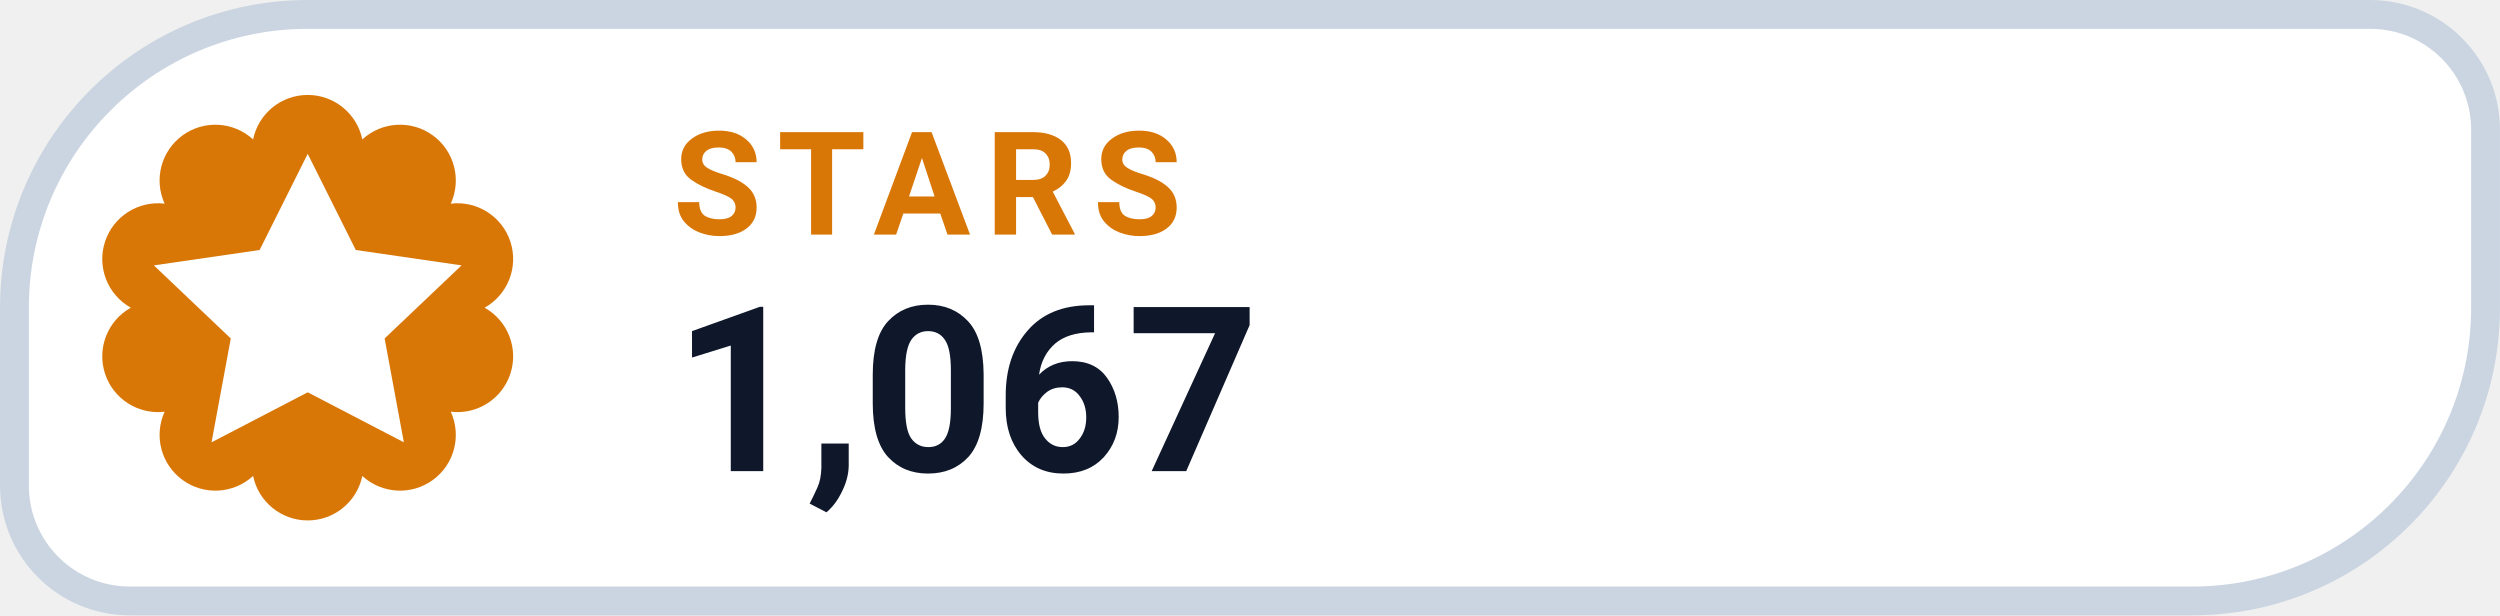
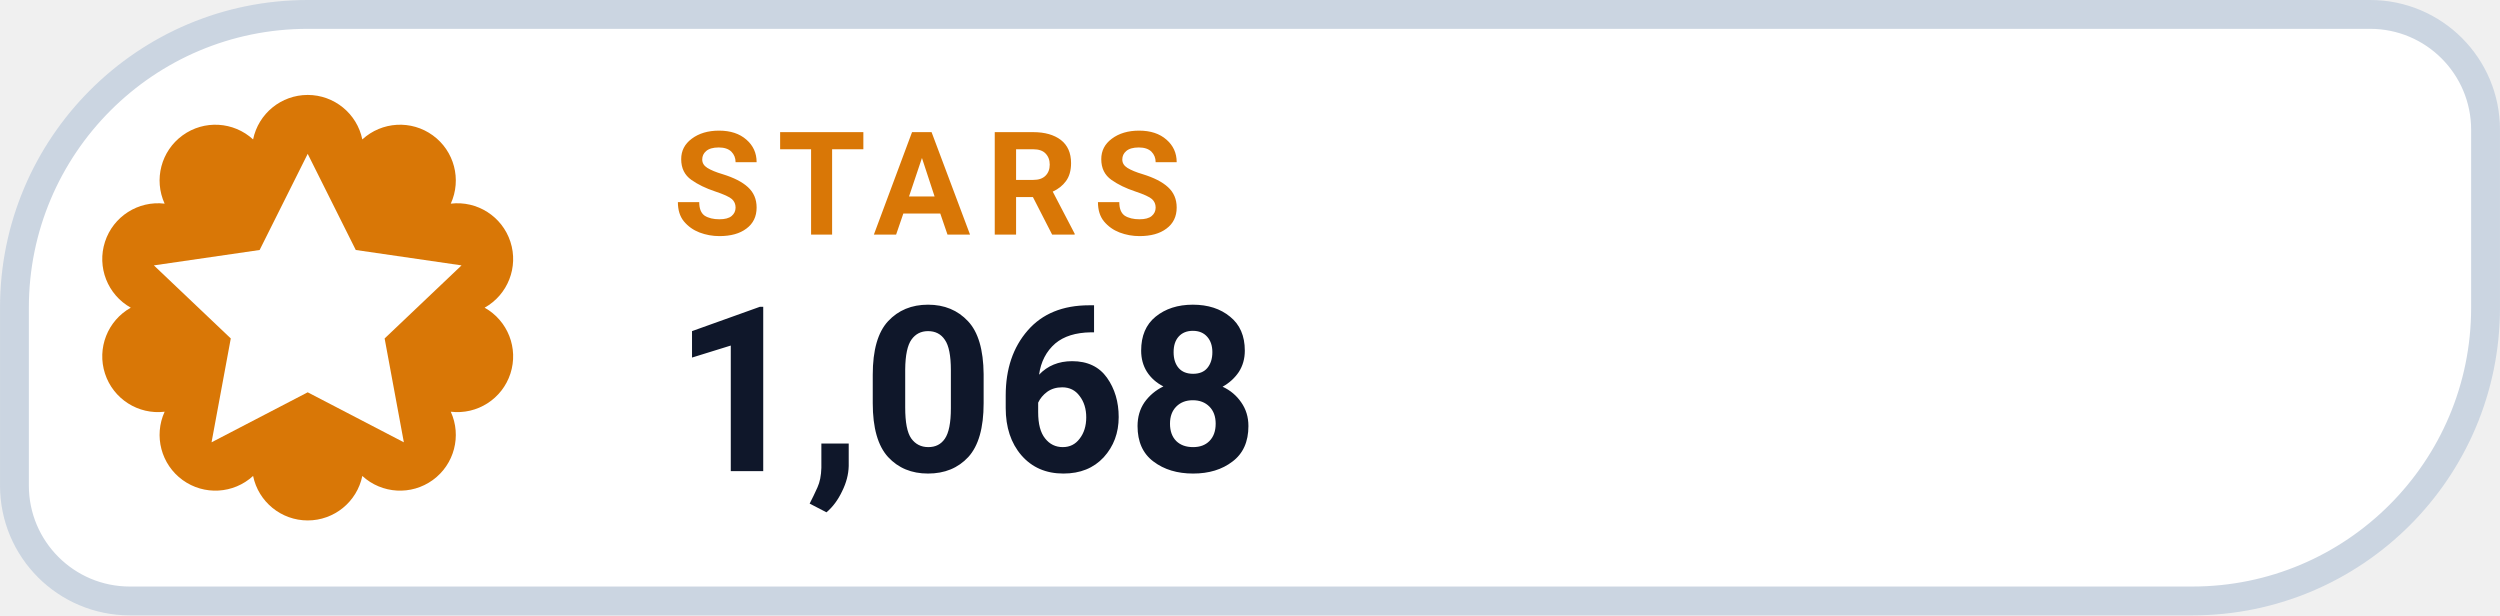
- <svg xmlns="http://www.w3.org/2000/svg" width="126" height="31.015" viewBox="0 0 130 32" role="img" aria-label="STARS 1,067">
+ <svg xmlns="http://www.w3.org/2000/svg" width="126" height="31.015" viewBox="0 0 130 32" role="img" aria-label="STARS 1,068">
  <path d="M 16.00 0.75 H 123.25 A 6.00 6.00 0 0 1 129.25 6.75 V 16.00 A 15.25 15.25 0 0 1 114.00 31.25 H 6.75 A 6.00 6.00 0 0 1 0.75 25.25 V 16.00 A 15.25 15.25 0 0 1 16.00 0.75 Z" fill="#FFFFFF" stroke="#CBD5E1" stroke-width="1.5" />
  <path d="M 13.16 7.25 A 2.90 2.90 0 0 1 18.84 7.25 A 2.90 2.90 0 0 1 23.44 10.59 A 2.90 2.90 0 0 1 25.20 16.00 A 2.90 2.90 0 0 1 23.44 21.41 A 2.90 2.90 0 0 1 18.84 24.75 A 2.90 2.90 0 0 1 13.16 24.75 A 2.90 2.90 0 0 1 8.56 21.41 A 2.90 2.90 0 0 1 6.80 16.00 A 2.90 2.90 0 0 1 8.56 10.59 A 2.90 2.90 0 0 1 13.16 7.25 Z" fill="#D97706" />
  <g transform="translate(16 16)" style="color:#FFFFFF;">
    <path d="M0 -8 l2.5 5 5.5 .8 -4 3.8 1 5.4 -5 -2.6 -5 2.6 1 -5.4 -4 -3.8 5.5 -.8 Z" fill="currentColor" />
  </g>
  <text x="35" y="12.2" fill="#D97706" font-family="-apple-system,BlinkMacSystemFont,'Segoe UI',Roboto,Helvetica,Arial,sans-serif" font-size="7.5" font-weight="700" letter-spacing=".8">STARS</text>
-   <text x="35" y="24.5" fill="#0F172A" font-family="-apple-system,BlinkMacSystemFont,'Segoe UI',Roboto,Helvetica,Arial,sans-serif" font-size="12" font-weight="750">1,067</text>
+   <text x="35" y="24.5" fill="#0F172A" font-family="-apple-system,BlinkMacSystemFont,'Segoe UI',Roboto,Helvetica,Arial,sans-serif" font-size="12" font-weight="750">1,068</text>
</svg>
